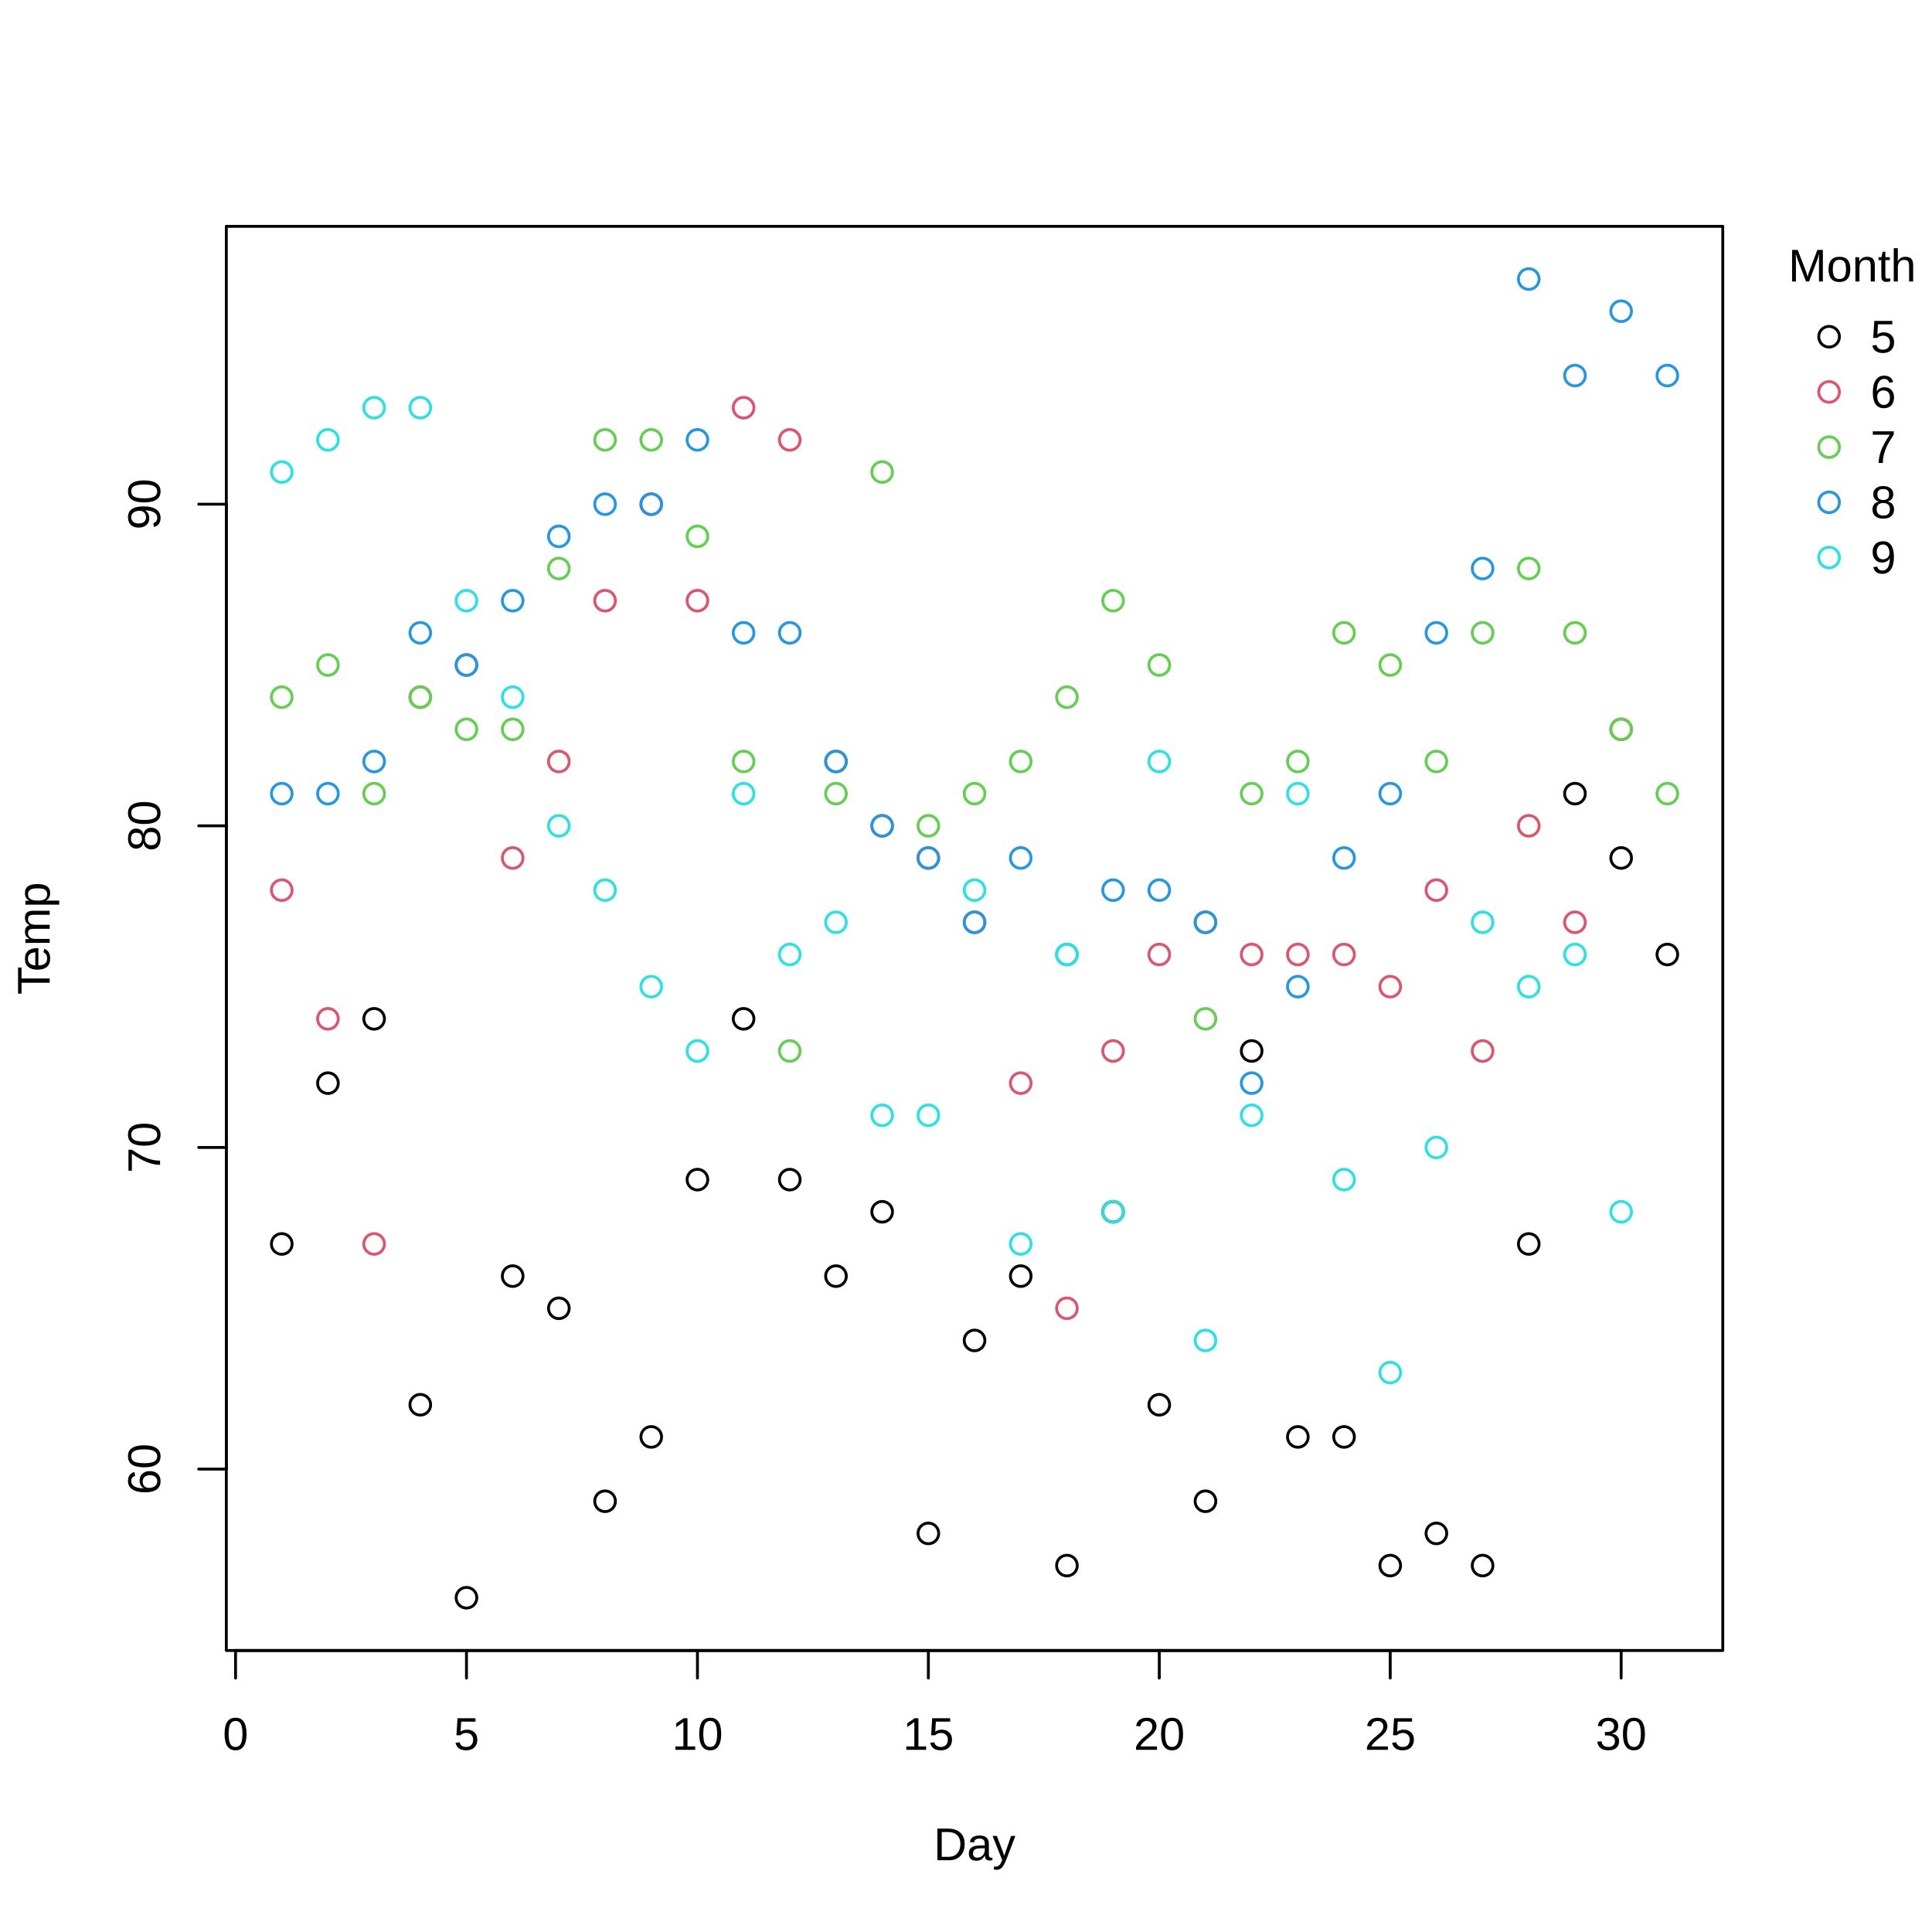
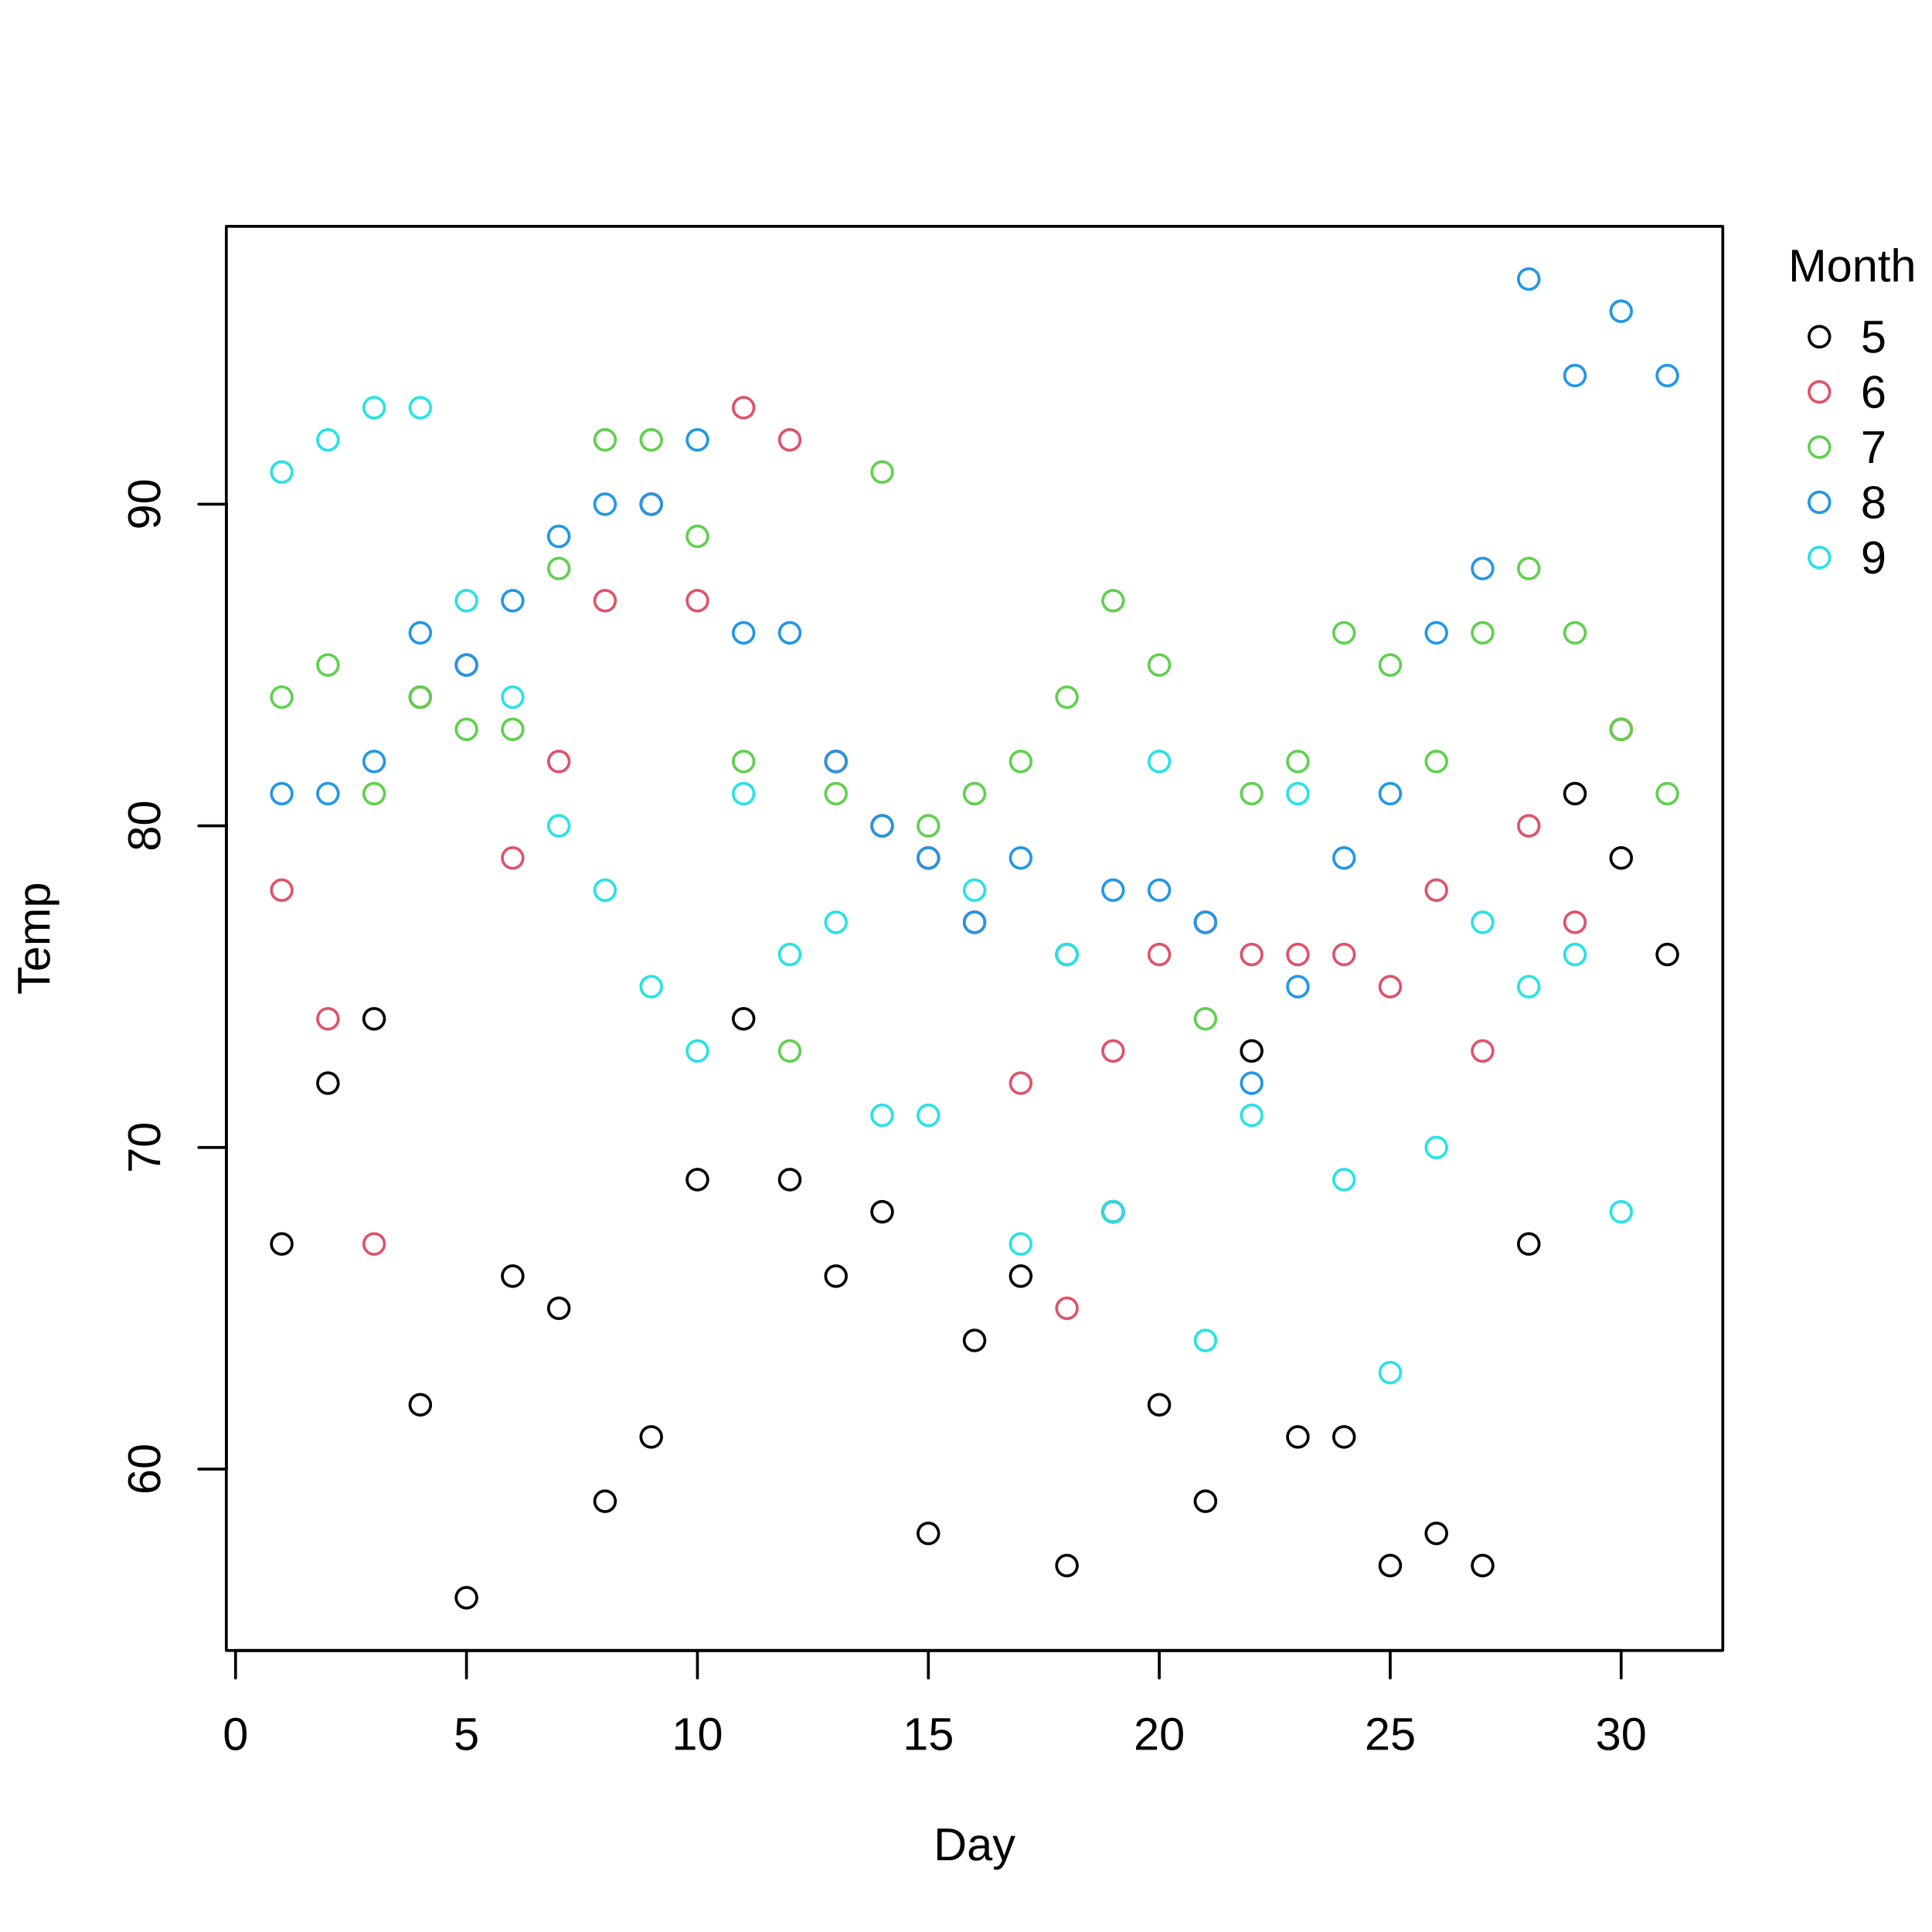
<svg xmlns="http://www.w3.org/2000/svg" width="504.00pt" height="504.00pt" viewBox="0 0 504.00 504.00">
  <g class="svglite">
    <defs>
      <style type="text/css">
    .svglite line, .svglite polyline, .svglite polygon, .svglite path, .svglite rect, .svglite circle {
      fill: none;
      stroke: #000000;
      stroke-linecap: round;
      stroke-linejoin: round;
      stroke-miterlimit: 10.00;
    }
    .svglite text {
      white-space: pre;
    }
    .svglite g.glyphgroup path {
      fill: inherit;
      stroke: none;
    }
  </style>
    </defs>
    <rect width="100%" height="100%" style="stroke: none; fill: #FFFFFF;" />
    <defs>
      <clipPath id="cpMC4wMHw1MDQuMDB8MC4wMHw1MDQuMDA=">
        <rect x="0.00" y="0.00" width="504.00" height="504.00" />
      </clipPath>
    </defs>
    <g clip-path="url(#cpMC4wMHw1MDQuMDB8MC4wMHw1MDQuMDA=)">
-       <circle cx="477.15" cy="87.84" r="2.70" style="stroke-width: 0.75;" />
-       <circle cx="477.15" cy="102.24" r="2.70" style="stroke-width: 0.75; stroke: #DF536B;" />
-       <circle cx="477.15" cy="116.64" r="2.70" style="stroke-width: 0.75; stroke: #61D04F;" />
-       <circle cx="477.15" cy="131.04" r="2.70" style="stroke-width: 0.75; stroke: #2297E6;" />
-       <circle cx="477.15" cy="145.44" r="2.70" style="stroke-width: 0.75; stroke: #28E2E5;" />
+       <circle cx="474.62" cy="87.84" r="2.70" style="stroke-width: 0.75;" />
+       <circle cx="474.62" cy="102.24" r="2.70" style="stroke-width: 0.75; stroke: #DF536B;" />
+       <circle cx="474.62" cy="116.64" r="2.70" style="stroke-width: 0.75; stroke: #61D04F;" />
+       <circle cx="474.62" cy="131.04" r="2.70" style="stroke-width: 0.75; stroke: #2297E6;" />
+       <circle cx="474.62" cy="145.44" r="2.70" style="stroke-width: 0.75; stroke: #28E2E5;" />
      <text x="483.19" y="73.44" text-anchor="middle" style="font-size: 12.00px; font-family: &quot;Liberation Sans&quot;;" textLength="33.34px" lengthAdjust="spacingAndGlyphs">Month</text>
-       <text x="487.95" y="91.97" style="font-size: 12.00px; font-family: &quot;Liberation Sans&quot;;" textLength="6.67px" lengthAdjust="spacingAndGlyphs">5</text>
-       <text x="487.95" y="106.37" style="font-size: 12.00px; font-family: &quot;Liberation Sans&quot;;" textLength="6.67px" lengthAdjust="spacingAndGlyphs">6</text>
-       <text x="487.95" y="120.77" style="font-size: 12.00px; font-family: &quot;Liberation Sans&quot;;" textLength="6.67px" lengthAdjust="spacingAndGlyphs">7</text>
-       <text x="487.95" y="135.17" style="font-size: 12.00px; font-family: &quot;Liberation Sans&quot;;" textLength="6.67px" lengthAdjust="spacingAndGlyphs">8</text>
-       <text x="487.95" y="149.57" style="font-size: 12.00px; font-family: &quot;Liberation Sans&quot;;" textLength="6.67px" lengthAdjust="spacingAndGlyphs">9</text>
+       <text x="485.42" y="91.97" style="font-size: 12.00px; font-family: &quot;Liberation Sans&quot;;" textLength="6.67px" lengthAdjust="spacingAndGlyphs">5</text>
+       <text x="485.42" y="106.37" style="font-size: 12.00px; font-family: &quot;Liberation Sans&quot;;" textLength="6.67px" lengthAdjust="spacingAndGlyphs">6</text>
+       <text x="485.42" y="120.77" style="font-size: 12.00px; font-family: &quot;Liberation Sans&quot;;" textLength="6.67px" lengthAdjust="spacingAndGlyphs">7</text>
+       <text x="485.42" y="135.17" style="font-size: 12.00px; font-family: &quot;Liberation Sans&quot;;" textLength="6.67px" lengthAdjust="spacingAndGlyphs">8</text>
+       <text x="485.42" y="149.57" style="font-size: 12.00px; font-family: &quot;Liberation Sans&quot;;" textLength="6.67px" lengthAdjust="spacingAndGlyphs">9</text>
    </g>
    <defs>
      <clipPath id="cpMC4wMHw0NDkuNDJ8MC4wMHw1MDQuMDA=">
        <rect x="0.00" y="0.00" width="449.42" height="504.00" />
      </clipPath>
    </defs>
    <g clip-path="url(#cpMC4wMHw0NDkuNDJ8MC4wMHw1MDQuMDA=)">
      <text x="254.23" y="485.28" text-anchor="middle" style="font-size: 12.00px; font-family: &quot;Liberation Sans&quot;;" textLength="21.34px" lengthAdjust="spacingAndGlyphs">Day</text>
      <text transform="translate(12.96,244.80) rotate(-90)" text-anchor="middle" style="font-size: 12.00px; font-family: &quot;Liberation Sans&quot;;" textLength="29.34px" lengthAdjust="spacingAndGlyphs">Temp</text>
    </g>
    <g clip-path="url(#cpMC4wMHw1MDQuMDB8MC4wMHw1MDQuMDA=)">
      <line x1="61.45" y1="430.56" x2="422.91" y2="430.56" style="stroke-width: 0.75;" />
      <line x1="61.45" y1="430.56" x2="61.45" y2="437.76" style="stroke-width: 0.75;" />
      <line x1="121.69" y1="430.56" x2="121.69" y2="437.76" style="stroke-width: 0.75;" />
      <line x1="181.94" y1="430.56" x2="181.94" y2="437.76" style="stroke-width: 0.75;" />
      <line x1="242.18" y1="430.56" x2="242.18" y2="437.76" style="stroke-width: 0.75;" />
      <line x1="302.42" y1="430.56" x2="302.42" y2="437.76" style="stroke-width: 0.75;" />
      <line x1="362.67" y1="430.56" x2="362.67" y2="437.76" style="stroke-width: 0.75;" />
      <line x1="422.91" y1="430.56" x2="422.91" y2="437.76" style="stroke-width: 0.75;" />
      <text x="61.45" y="456.48" text-anchor="middle" style="font-size: 12.00px; font-family: &quot;Liberation Sans&quot;;" textLength="6.67px" lengthAdjust="spacingAndGlyphs">0</text>
      <text x="121.69" y="456.48" text-anchor="middle" style="font-size: 12.00px; font-family: &quot;Liberation Sans&quot;;" textLength="6.67px" lengthAdjust="spacingAndGlyphs">5</text>
      <text x="181.94" y="456.48" text-anchor="middle" style="font-size: 12.00px; font-family: &quot;Liberation Sans&quot;;" textLength="13.34px" lengthAdjust="spacingAndGlyphs">10</text>
      <text x="242.18" y="456.48" text-anchor="middle" style="font-size: 12.00px; font-family: &quot;Liberation Sans&quot;;" textLength="13.34px" lengthAdjust="spacingAndGlyphs">15</text>
      <text x="302.42" y="456.48" text-anchor="middle" style="font-size: 12.00px; font-family: &quot;Liberation Sans&quot;;" textLength="13.34px" lengthAdjust="spacingAndGlyphs">20</text>
      <text x="362.67" y="456.48" text-anchor="middle" style="font-size: 12.00px; font-family: &quot;Liberation Sans&quot;;" textLength="13.34px" lengthAdjust="spacingAndGlyphs">25</text>
      <text x="422.91" y="456.48" text-anchor="middle" style="font-size: 12.00px; font-family: &quot;Liberation Sans&quot;;" textLength="13.34px" lengthAdjust="spacingAndGlyphs">30</text>
      <line x1="59.04" y1="383.24" x2="59.04" y2="131.53" style="stroke-width: 0.75;" />
      <line x1="59.04" y1="383.24" x2="51.84" y2="383.24" style="stroke-width: 0.75;" />
      <line x1="59.04" y1="299.34" x2="51.84" y2="299.34" style="stroke-width: 0.75;" />
      <line x1="59.04" y1="215.43" x2="51.84" y2="215.43" style="stroke-width: 0.75;" />
      <line x1="59.04" y1="131.53" x2="51.84" y2="131.53" style="stroke-width: 0.75;" />
      <text transform="translate(41.76,383.24) rotate(-90)" text-anchor="middle" style="font-size: 12.00px; font-family: &quot;Liberation Sans&quot;;" textLength="13.34px" lengthAdjust="spacingAndGlyphs">60</text>
      <text transform="translate(41.76,299.34) rotate(-90)" text-anchor="middle" style="font-size: 12.00px; font-family: &quot;Liberation Sans&quot;;" textLength="13.34px" lengthAdjust="spacingAndGlyphs">70</text>
      <text transform="translate(41.76,215.43) rotate(-90)" text-anchor="middle" style="font-size: 12.00px; font-family: &quot;Liberation Sans&quot;;" textLength="13.34px" lengthAdjust="spacingAndGlyphs">80</text>
      <text transform="translate(41.76,131.53) rotate(-90)" text-anchor="middle" style="font-size: 12.00px; font-family: &quot;Liberation Sans&quot;;" textLength="13.34px" lengthAdjust="spacingAndGlyphs">90</text>
      <polygon points="59.04,430.56 449.42,430.56 449.42,59.04 59.04,59.04 " style="stroke-width: 0.75;" />
    </g>
    <defs>
      <clipPath id="cpNTkuMDR8NDQ5LjQyfDU5LjA0fDQzMC41Ng==">
        <rect x="59.04" y="59.04" width="390.38" height="371.52" />
      </clipPath>
    </defs>
    <g clip-path="url(#cpNTkuMDR8NDQ5LjQyfDU5LjA0fDQzMC41Ng==)">
      <circle cx="73.50" cy="324.51" r="2.70" style="stroke-width: 0.75;" />
      <circle cx="85.55" cy="282.56" r="2.70" style="stroke-width: 0.75;" />
      <circle cx="97.60" cy="265.78" r="2.70" style="stroke-width: 0.75;" />
      <circle cx="109.64" cy="366.46" r="2.70" style="stroke-width: 0.75;" />
      <circle cx="121.69" cy="416.80" r="2.70" style="stroke-width: 0.75;" />
      <circle cx="133.74" cy="332.90" r="2.70" style="stroke-width: 0.75;" />
      <circle cx="145.79" cy="341.29" r="2.70" style="stroke-width: 0.75;" />
      <circle cx="157.84" cy="391.63" r="2.70" style="stroke-width: 0.75;" />
      <circle cx="169.89" cy="374.85" r="2.70" style="stroke-width: 0.75;" />
      <circle cx="181.94" cy="307.73" r="2.70" style="stroke-width: 0.75;" />
      <circle cx="193.98" cy="265.78" r="2.70" style="stroke-width: 0.75;" />
      <circle cx="206.03" cy="307.73" r="2.70" style="stroke-width: 0.75;" />
      <circle cx="218.08" cy="332.90" r="2.70" style="stroke-width: 0.75;" />
      <circle cx="230.13" cy="316.12" r="2.70" style="stroke-width: 0.75;" />
      <circle cx="242.18" cy="400.02" r="2.70" style="stroke-width: 0.75;" />
      <circle cx="254.23" cy="349.68" r="2.70" style="stroke-width: 0.75;" />
      <circle cx="266.28" cy="332.90" r="2.70" style="stroke-width: 0.75;" />
      <circle cx="278.33" cy="408.41" r="2.70" style="stroke-width: 0.75;" />
      <circle cx="290.37" cy="316.12" r="2.70" style="stroke-width: 0.75;" />
      <circle cx="302.42" cy="366.46" r="2.70" style="stroke-width: 0.75;" />
      <circle cx="314.47" cy="391.63" r="2.70" style="stroke-width: 0.75;" />
      <circle cx="326.52" cy="274.17" r="2.70" style="stroke-width: 0.75;" />
      <circle cx="338.57" cy="374.85" r="2.70" style="stroke-width: 0.75;" />
      <circle cx="350.62" cy="374.85" r="2.70" style="stroke-width: 0.75;" />
      <circle cx="362.67" cy="408.41" r="2.70" style="stroke-width: 0.75;" />
      <circle cx="374.71" cy="400.02" r="2.70" style="stroke-width: 0.75;" />
      <circle cx="386.76" cy="408.41" r="2.70" style="stroke-width: 0.75;" />
      <circle cx="398.81" cy="324.51" r="2.70" style="stroke-width: 0.75;" />
      <circle cx="410.86" cy="207.04" r="2.70" style="stroke-width: 0.75;" />
      <circle cx="422.91" cy="223.82" r="2.70" style="stroke-width: 0.75;" />
      <circle cx="434.96" cy="249.00" r="2.70" style="stroke-width: 0.75;" />
      <circle cx="73.50" cy="232.21" r="2.70" style="stroke-width: 0.75; stroke: #DF536B;" />
      <circle cx="85.55" cy="265.78" r="2.70" style="stroke-width: 0.75; stroke: #DF536B;" />
      <circle cx="97.60" cy="324.51" r="2.70" style="stroke-width: 0.75; stroke: #DF536B;" />
      <circle cx="109.64" cy="181.87" r="2.70" style="stroke-width: 0.75; stroke: #DF536B;" />
      <circle cx="121.69" cy="173.48" r="2.70" style="stroke-width: 0.75; stroke: #DF536B;" />
      <circle cx="133.74" cy="223.82" r="2.70" style="stroke-width: 0.75; stroke: #DF536B;" />
      <circle cx="145.79" cy="198.65" r="2.70" style="stroke-width: 0.75; stroke: #DF536B;" />
      <circle cx="157.84" cy="156.70" r="2.70" style="stroke-width: 0.75; stroke: #DF536B;" />
      <circle cx="169.89" cy="131.53" r="2.70" style="stroke-width: 0.75; stroke: #DF536B;" />
      <circle cx="181.94" cy="156.70" r="2.70" style="stroke-width: 0.75; stroke: #DF536B;" />
      <circle cx="193.98" cy="106.36" r="2.70" style="stroke-width: 0.75; stroke: #DF536B;" />
      <circle cx="206.03" cy="114.75" r="2.70" style="stroke-width: 0.75; stroke: #DF536B;" />
      <circle cx="218.08" cy="198.65" r="2.70" style="stroke-width: 0.75; stroke: #DF536B;" />
      <circle cx="230.13" cy="215.43" r="2.70" style="stroke-width: 0.75; stroke: #DF536B;" />
      <circle cx="242.18" cy="223.82" r="2.70" style="stroke-width: 0.75; stroke: #DF536B;" />
      <circle cx="254.23" cy="240.60" r="2.70" style="stroke-width: 0.75; stroke: #DF536B;" />
      <circle cx="266.28" cy="282.56" r="2.70" style="stroke-width: 0.75; stroke: #DF536B;" />
      <circle cx="278.33" cy="341.29" r="2.70" style="stroke-width: 0.75; stroke: #DF536B;" />
      <circle cx="290.37" cy="274.17" r="2.70" style="stroke-width: 0.75; stroke: #DF536B;" />
      <circle cx="302.42" cy="249.00" r="2.70" style="stroke-width: 0.75; stroke: #DF536B;" />
      <circle cx="314.47" cy="240.60" r="2.70" style="stroke-width: 0.75; stroke: #DF536B;" />
      <circle cx="326.52" cy="249.00" r="2.70" style="stroke-width: 0.75; stroke: #DF536B;" />
      <circle cx="338.57" cy="249.00" r="2.70" style="stroke-width: 0.75; stroke: #DF536B;" />
      <circle cx="350.62" cy="249.00" r="2.70" style="stroke-width: 0.75; stroke: #DF536B;" />
      <circle cx="362.67" cy="257.39" r="2.70" style="stroke-width: 0.75; stroke: #DF536B;" />
      <circle cx="374.71" cy="232.21" r="2.70" style="stroke-width: 0.75; stroke: #DF536B;" />
      <circle cx="386.76" cy="274.17" r="2.70" style="stroke-width: 0.75; stroke: #DF536B;" />
      <circle cx="398.81" cy="215.43" r="2.70" style="stroke-width: 0.75; stroke: #DF536B;" />
      <circle cx="410.86" cy="240.60" r="2.70" style="stroke-width: 0.75; stroke: #DF536B;" />
      <circle cx="422.91" cy="190.26" r="2.70" style="stroke-width: 0.75; stroke: #DF536B;" />
      <circle cx="73.50" cy="181.87" r="2.70" style="stroke-width: 0.75; stroke: #61D04F;" />
      <circle cx="85.55" cy="173.48" r="2.70" style="stroke-width: 0.75; stroke: #61D04F;" />
      <circle cx="97.60" cy="207.04" r="2.70" style="stroke-width: 0.75; stroke: #61D04F;" />
      <circle cx="109.64" cy="181.87" r="2.70" style="stroke-width: 0.75; stroke: #61D04F;" />
      <circle cx="121.69" cy="190.26" r="2.70" style="stroke-width: 0.75; stroke: #61D04F;" />
      <circle cx="133.74" cy="190.26" r="2.70" style="stroke-width: 0.75; stroke: #61D04F;" />
      <circle cx="145.79" cy="148.31" r="2.70" style="stroke-width: 0.75; stroke: #61D04F;" />
      <circle cx="157.84" cy="114.75" r="2.70" style="stroke-width: 0.75; stroke: #61D04F;" />
      <circle cx="169.89" cy="114.75" r="2.70" style="stroke-width: 0.75; stroke: #61D04F;" />
      <circle cx="181.94" cy="139.92" r="2.70" style="stroke-width: 0.75; stroke: #61D04F;" />
      <circle cx="193.98" cy="198.65" r="2.70" style="stroke-width: 0.75; stroke: #61D04F;" />
      <circle cx="206.03" cy="274.17" r="2.70" style="stroke-width: 0.75; stroke: #61D04F;" />
      <circle cx="218.08" cy="207.04" r="2.70" style="stroke-width: 0.75; stroke: #61D04F;" />
      <circle cx="230.13" cy="123.14" r="2.70" style="stroke-width: 0.75; stroke: #61D04F;" />
      <circle cx="242.18" cy="215.43" r="2.70" style="stroke-width: 0.75; stroke: #61D04F;" />
      <circle cx="254.23" cy="207.04" r="2.70" style="stroke-width: 0.75; stroke: #61D04F;" />
      <circle cx="266.28" cy="198.65" r="2.70" style="stroke-width: 0.75; stroke: #61D04F;" />
      <circle cx="278.33" cy="181.87" r="2.70" style="stroke-width: 0.75; stroke: #61D04F;" />
      <circle cx="290.37" cy="156.70" r="2.70" style="stroke-width: 0.75; stroke: #61D04F;" />
      <circle cx="302.42" cy="173.48" r="2.70" style="stroke-width: 0.75; stroke: #61D04F;" />
      <circle cx="314.47" cy="265.78" r="2.70" style="stroke-width: 0.75; stroke: #61D04F;" />
      <circle cx="326.52" cy="207.04" r="2.70" style="stroke-width: 0.75; stroke: #61D04F;" />
      <circle cx="338.57" cy="198.65" r="2.70" style="stroke-width: 0.75; stroke: #61D04F;" />
      <circle cx="350.62" cy="165.09" r="2.70" style="stroke-width: 0.75; stroke: #61D04F;" />
      <circle cx="362.67" cy="173.48" r="2.70" style="stroke-width: 0.75; stroke: #61D04F;" />
      <circle cx="374.71" cy="198.65" r="2.70" style="stroke-width: 0.75; stroke: #61D04F;" />
      <circle cx="386.76" cy="165.09" r="2.70" style="stroke-width: 0.75; stroke: #61D04F;" />
      <circle cx="398.81" cy="148.31" r="2.70" style="stroke-width: 0.75; stroke: #61D04F;" />
      <circle cx="410.86" cy="165.09" r="2.70" style="stroke-width: 0.75; stroke: #61D04F;" />
      <circle cx="422.91" cy="190.26" r="2.70" style="stroke-width: 0.75; stroke: #61D04F;" />
      <circle cx="434.96" cy="207.04" r="2.70" style="stroke-width: 0.75; stroke: #61D04F;" />
      <circle cx="73.50" cy="207.04" r="2.70" style="stroke-width: 0.75; stroke: #2297E6;" />
      <circle cx="85.55" cy="207.04" r="2.70" style="stroke-width: 0.75; stroke: #2297E6;" />
      <circle cx="97.60" cy="198.65" r="2.70" style="stroke-width: 0.75; stroke: #2297E6;" />
      <circle cx="109.64" cy="165.09" r="2.70" style="stroke-width: 0.75; stroke: #2297E6;" />
      <circle cx="121.69" cy="173.48" r="2.70" style="stroke-width: 0.75; stroke: #2297E6;" />
      <circle cx="133.74" cy="156.70" r="2.70" style="stroke-width: 0.75; stroke: #2297E6;" />
      <circle cx="145.79" cy="139.92" r="2.70" style="stroke-width: 0.75; stroke: #2297E6;" />
      <circle cx="157.84" cy="131.53" r="2.70" style="stroke-width: 0.75; stroke: #2297E6;" />
      <circle cx="169.89" cy="131.53" r="2.70" style="stroke-width: 0.75; stroke: #2297E6;" />
      <circle cx="181.94" cy="114.75" r="2.70" style="stroke-width: 0.75; stroke: #2297E6;" />
      <circle cx="193.98" cy="165.09" r="2.70" style="stroke-width: 0.75; stroke: #2297E6;" />
      <circle cx="206.03" cy="165.09" r="2.70" style="stroke-width: 0.75; stroke: #2297E6;" />
      <circle cx="218.08" cy="198.65" r="2.70" style="stroke-width: 0.75; stroke: #2297E6;" />
      <circle cx="230.13" cy="215.43" r="2.70" style="stroke-width: 0.75; stroke: #2297E6;" />
      <circle cx="242.18" cy="223.82" r="2.70" style="stroke-width: 0.75; stroke: #2297E6;" />
      <circle cx="254.23" cy="240.60" r="2.70" style="stroke-width: 0.75; stroke: #2297E6;" />
      <circle cx="266.28" cy="223.82" r="2.70" style="stroke-width: 0.75; stroke: #2297E6;" />
      <circle cx="278.33" cy="249.00" r="2.70" style="stroke-width: 0.75; stroke: #2297E6;" />
      <circle cx="290.37" cy="232.21" r="2.70" style="stroke-width: 0.75; stroke: #2297E6;" />
      <circle cx="302.42" cy="232.21" r="2.70" style="stroke-width: 0.75; stroke: #2297E6;" />
      <circle cx="314.47" cy="240.60" r="2.70" style="stroke-width: 0.75; stroke: #2297E6;" />
      <circle cx="326.52" cy="282.56" r="2.70" style="stroke-width: 0.75; stroke: #2297E6;" />
      <circle cx="338.57" cy="257.39" r="2.70" style="stroke-width: 0.75; stroke: #2297E6;" />
      <circle cx="350.62" cy="223.82" r="2.70" style="stroke-width: 0.75; stroke: #2297E6;" />
      <circle cx="362.67" cy="207.04" r="2.70" style="stroke-width: 0.75; stroke: #2297E6;" />
      <circle cx="374.71" cy="165.09" r="2.70" style="stroke-width: 0.75; stroke: #2297E6;" />
      <circle cx="386.76" cy="148.31" r="2.70" style="stroke-width: 0.75; stroke: #2297E6;" />
      <circle cx="398.81" cy="72.80" r="2.70" style="stroke-width: 0.75; stroke: #2297E6;" />
      <circle cx="410.86" cy="97.97" r="2.70" style="stroke-width: 0.75; stroke: #2297E6;" />
      <circle cx="422.91" cy="81.19" r="2.70" style="stroke-width: 0.75; stroke: #2297E6;" />
      <circle cx="434.96" cy="97.97" r="2.70" style="stroke-width: 0.75; stroke: #2297E6;" />
      <circle cx="73.50" cy="123.14" r="2.70" style="stroke-width: 0.75; stroke: #28E2E5;" />
      <circle cx="85.55" cy="114.75" r="2.70" style="stroke-width: 0.75; stroke: #28E2E5;" />
      <circle cx="97.60" cy="106.36" r="2.70" style="stroke-width: 0.75; stroke: #28E2E5;" />
      <circle cx="109.64" cy="106.36" r="2.70" style="stroke-width: 0.75; stroke: #28E2E5;" />
      <circle cx="121.69" cy="156.70" r="2.70" style="stroke-width: 0.75; stroke: #28E2E5;" />
      <circle cx="133.74" cy="181.87" r="2.70" style="stroke-width: 0.75; stroke: #28E2E5;" />
      <circle cx="145.79" cy="215.43" r="2.70" style="stroke-width: 0.75; stroke: #28E2E5;" />
      <circle cx="157.84" cy="232.21" r="2.70" style="stroke-width: 0.75; stroke: #28E2E5;" />
      <circle cx="169.89" cy="257.39" r="2.70" style="stroke-width: 0.75; stroke: #28E2E5;" />
      <circle cx="181.94" cy="274.17" r="2.70" style="stroke-width: 0.75; stroke: #28E2E5;" />
      <circle cx="193.98" cy="207.04" r="2.70" style="stroke-width: 0.75; stroke: #28E2E5;" />
      <circle cx="206.03" cy="249.00" r="2.70" style="stroke-width: 0.75; stroke: #28E2E5;" />
      <circle cx="218.08" cy="240.60" r="2.70" style="stroke-width: 0.75; stroke: #28E2E5;" />
      <circle cx="230.13" cy="290.95" r="2.70" style="stroke-width: 0.75; stroke: #28E2E5;" />
      <circle cx="242.18" cy="290.95" r="2.70" style="stroke-width: 0.75; stroke: #28E2E5;" />
      <circle cx="254.23" cy="232.21" r="2.70" style="stroke-width: 0.75; stroke: #28E2E5;" />
      <circle cx="266.28" cy="324.51" r="2.70" style="stroke-width: 0.75; stroke: #28E2E5;" />
      <circle cx="278.33" cy="249.00" r="2.70" style="stroke-width: 0.75; stroke: #28E2E5;" />
      <circle cx="290.37" cy="316.12" r="2.70" style="stroke-width: 0.75; stroke: #28E2E5;" />
      <circle cx="302.42" cy="198.65" r="2.70" style="stroke-width: 0.75; stroke: #28E2E5;" />
      <circle cx="314.47" cy="349.68" r="2.70" style="stroke-width: 0.75; stroke: #28E2E5;" />
      <circle cx="326.52" cy="290.95" r="2.70" style="stroke-width: 0.75; stroke: #28E2E5;" />
      <circle cx="338.57" cy="207.04" r="2.70" style="stroke-width: 0.75; stroke: #28E2E5;" />
      <circle cx="350.62" cy="307.73" r="2.70" style="stroke-width: 0.75; stroke: #28E2E5;" />
      <circle cx="362.67" cy="358.07" r="2.70" style="stroke-width: 0.75; stroke: #28E2E5;" />
      <circle cx="374.71" cy="299.34" r="2.70" style="stroke-width: 0.75; stroke: #28E2E5;" />
      <circle cx="386.76" cy="240.60" r="2.70" style="stroke-width: 0.75; stroke: #28E2E5;" />
      <circle cx="398.81" cy="257.39" r="2.70" style="stroke-width: 0.75; stroke: #28E2E5;" />
      <circle cx="410.86" cy="249.00" r="2.70" style="stroke-width: 0.75; stroke: #28E2E5;" />
      <circle cx="422.91" cy="316.12" r="2.70" style="stroke-width: 0.75; stroke: #28E2E5;" />
    </g>
  </g>
</svg>
